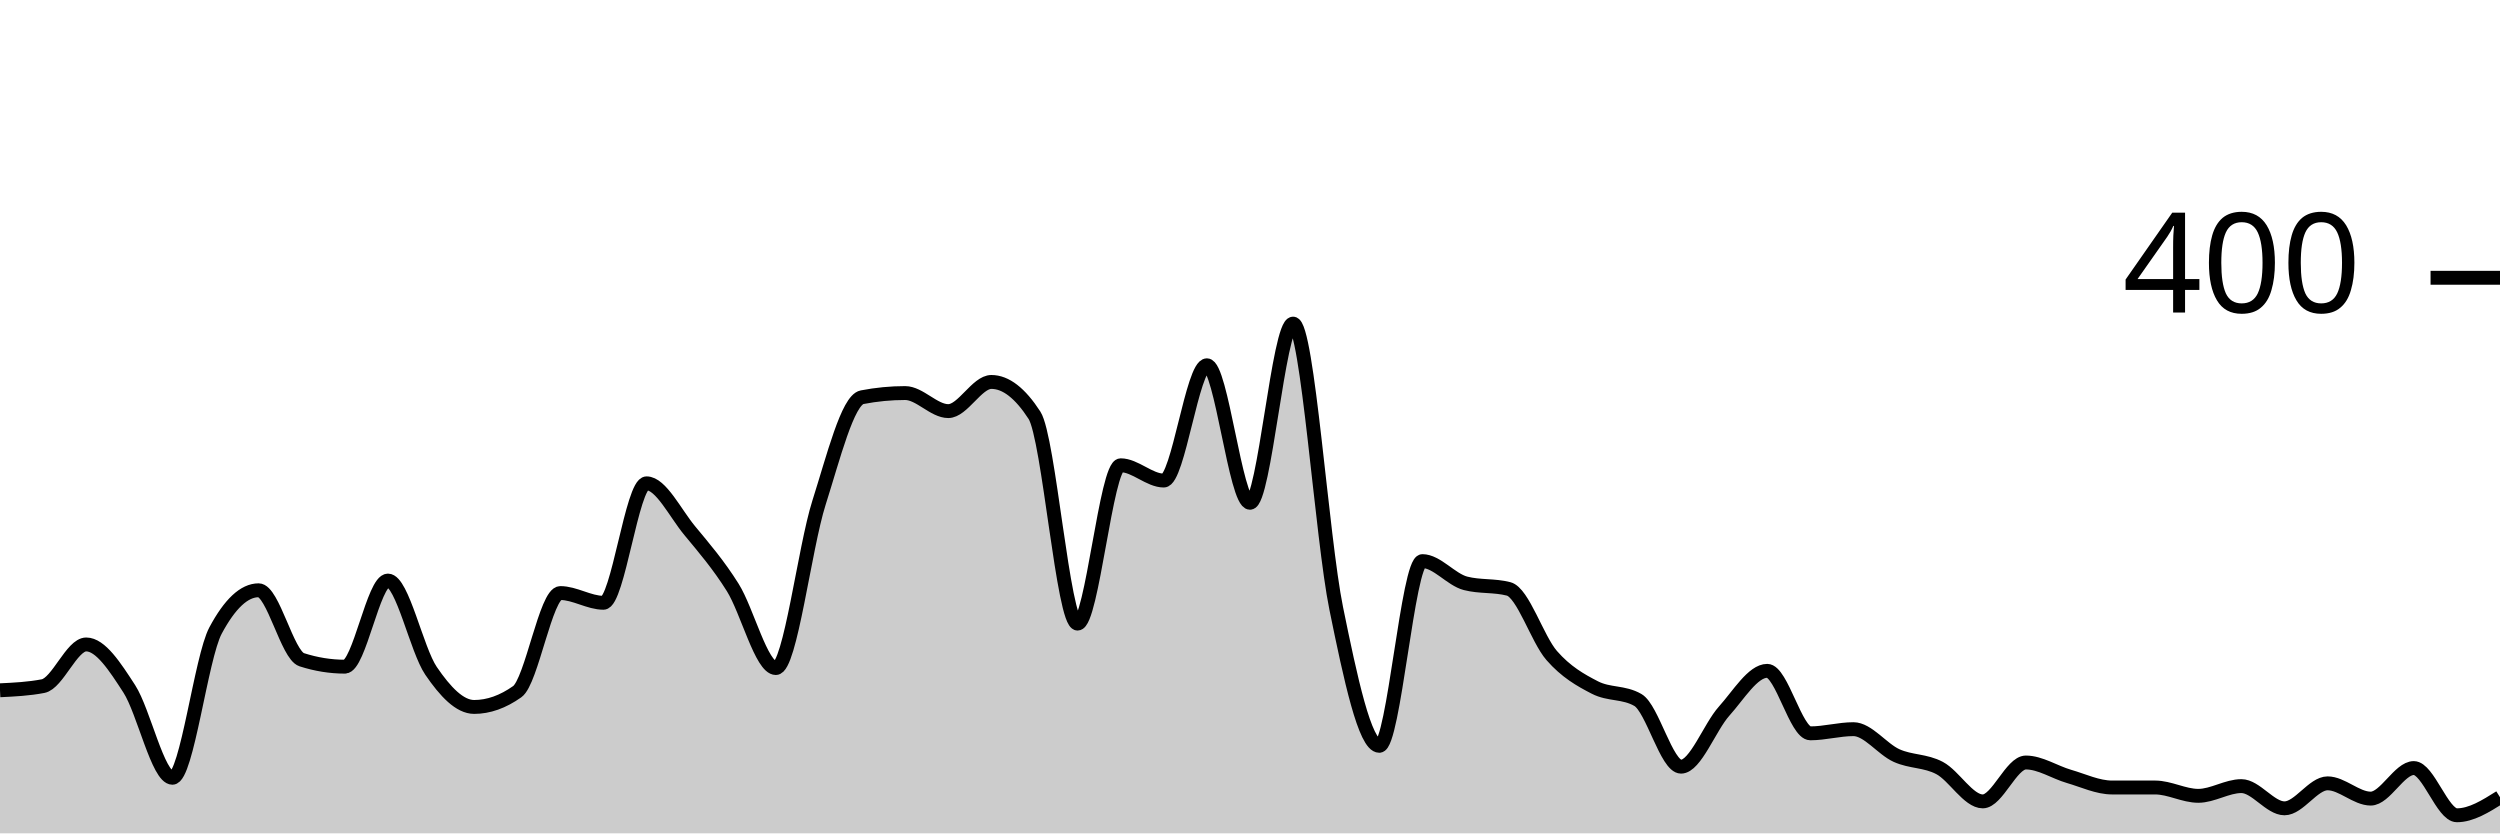
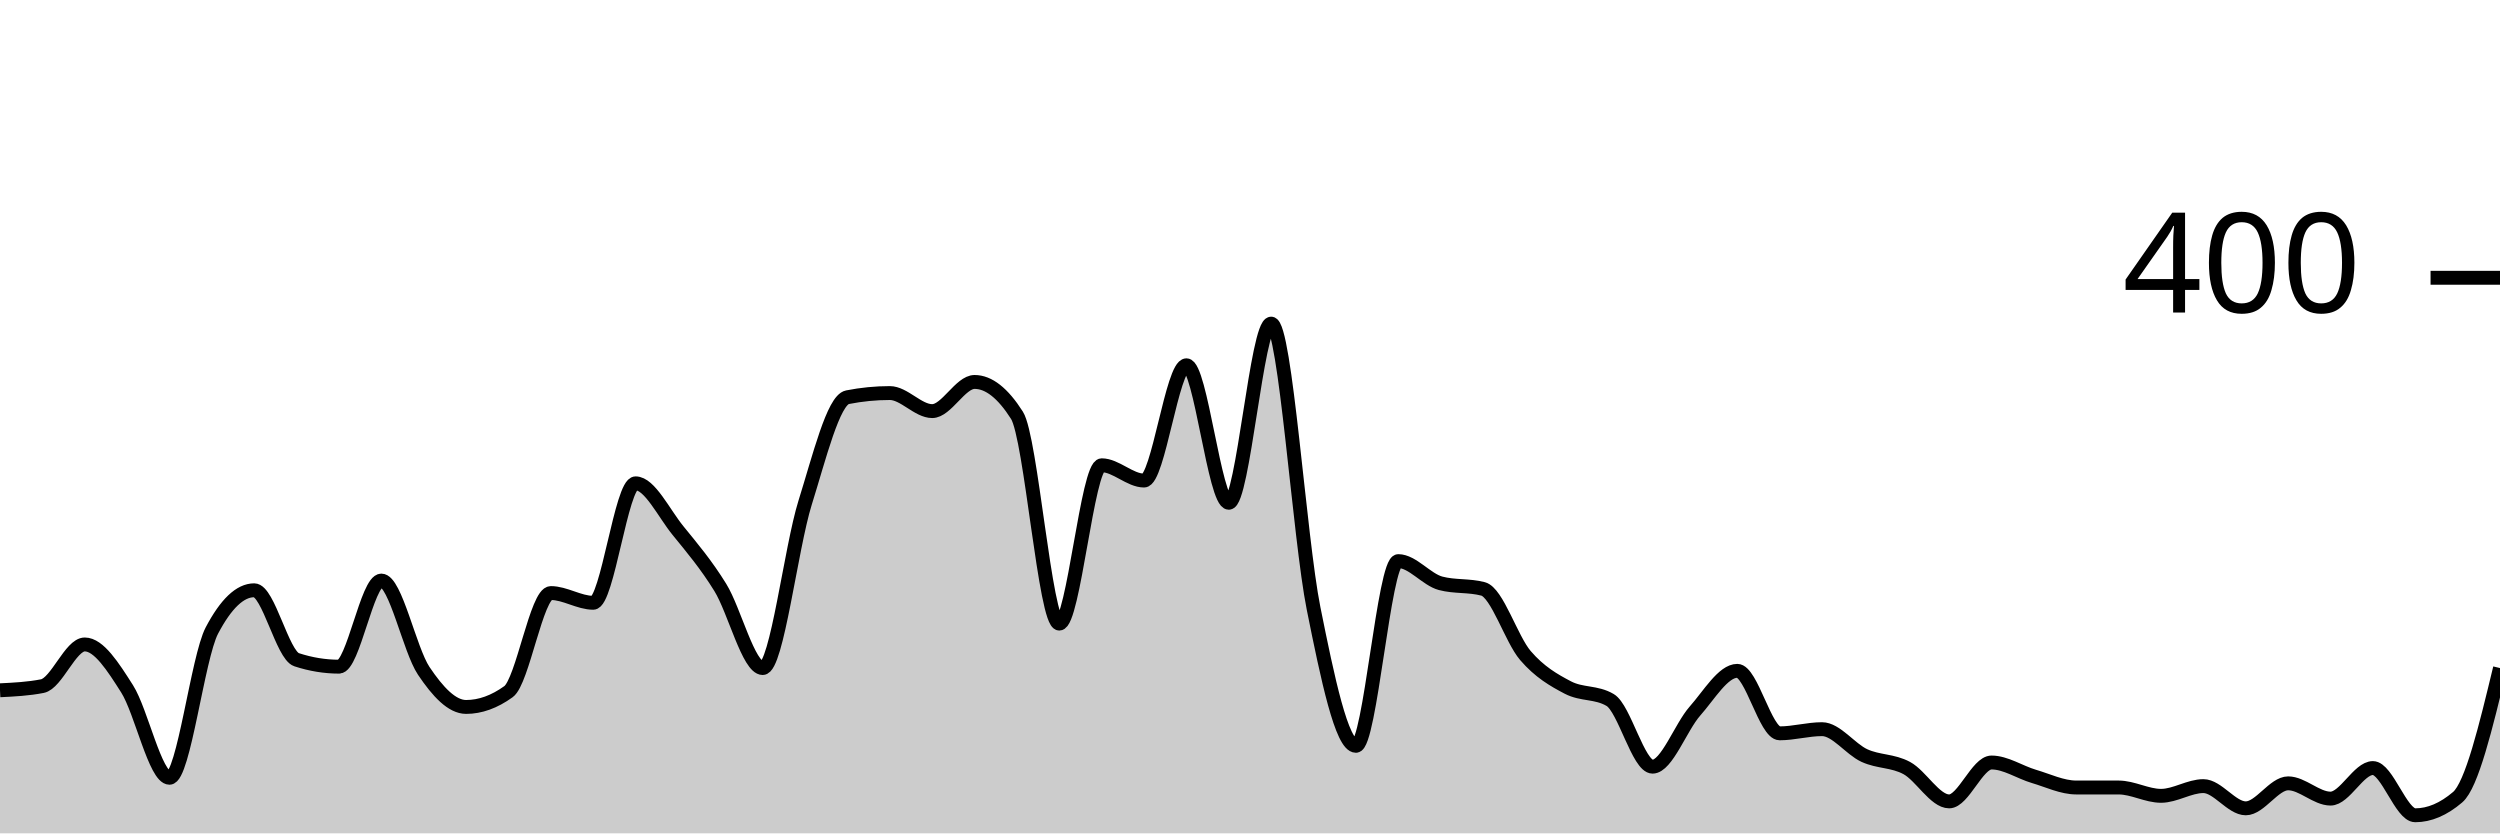
<svg xmlns="http://www.w3.org/2000/svg" viewBox="0 0 180 60">
  <g transform="translate(0,20)">
-     <path class="area" fill="rgba(0, 0, 0, 0.2)" d="M0,29.7C1.034,29.65,2.069,29.6,3.103,29.4C4.138,29.2,5.172,26.4,6.207,26.4C7.241,26.4,8.276,28,9.31,29.6C10.345,31.2,11.379,36,12.414,36C13.448,36,14.483,27.333,15.517,25.4C16.552,23.467,17.586,22.5,18.621,22.5C19.655,22.5,20.69,27.167,21.724,27.5C22.759,27.833,23.793,28,24.828,28C25.862,28,26.897,21.8,27.931,21.8C28.966,21.8,30,26.783,31.034,28.3C32.069,29.817,33.103,30.9,34.138,30.9C35.172,30.9,36.207,30.533,37.241,29.8C38.276,29.067,39.31,22.7,40.345,22.7C41.379,22.7,42.414,23.4,43.448,23.4C44.483,23.4,45.517,14.8,46.552,14.8C47.586,14.8,48.621,16.95,49.655,18.2C50.69,19.45,51.724,20.65,52.759,22.3C53.793,23.95,54.828,28.1,55.862,28.1C56.897,28.1,57.931,19.45,58.966,16.2C60,12.95,61.034,8.8,62.069,8.6C63.103,8.4,64.138,8.3,65.172,8.3C66.207,8.3,67.241,9.6,68.276,9.6C69.31,9.6,70.345,7.5,71.379,7.5C72.414,7.5,73.448,8.3,74.483,9.9C75.517,11.5,76.552,24.9,77.586,24.9C78.621,24.9,79.655,13.5,80.69,13.5C81.724,13.5,82.759,14.6,83.793,14.6C84.828,14.6,85.862,6.3,86.897,6.3C87.931,6.3,88.966,16.2,90,16.2C91.034,16.2,92.069,3.3,93.103,3.3C94.138,3.3,95.172,18.733,96.207,23.8C97.241,28.867,98.276,33.7,99.31,33.7C100.345,33.7,101.379,20.4,102.414,20.4C103.448,20.4,104.483,21.733,105.517,22C106.552,22.267,107.586,22.133,108.621,22.4C109.655,22.667,110.69,26.017,111.724,27.2C112.759,28.383,113.793,28.967,114.828,29.5C115.862,30.033,116.897,29.8,117.931,30.4C118.966,31,120,35.2,121.034,35.2C122.069,35.2,123.103,32.35,124.138,31.2C125.172,30.05,126.207,28.3,127.241,28.3C128.276,28.3,129.31,32.8,130.345,32.8C131.379,32.8,132.414,32.5,133.448,32.5C134.483,32.5,135.517,33.933,136.552,34.4C137.586,34.867,138.621,34.75,139.655,35.3C140.69,35.85,141.724,37.7,142.759,37.7C143.793,37.7,144.828,34.9,145.862,34.9C146.897,34.9,147.931,35.6,148.966,35.9C150,36.2,151.034,36.7,152.069,36.7C153.103,36.7,154.138,36.7,155.172,36.7C156.207,36.7,157.241,37.3,158.276,37.3C159.31,37.3,160.345,36.6,161.379,36.6C162.414,36.6,163.448,38.2,164.483,38.2C165.517,38.2,166.552,36.4,167.586,36.4C168.621,36.4,169.655,37.5,170.69,37.5C171.724,37.5,172.759,35.3,173.793,35.3C174.828,35.3,175.862,38.7,176.897,38.7C177.931,38.7,178.966,38.05,180,37.4L180,40C178.966,40,177.931,40,176.897,40C175.862,40,174.828,40,173.793,40C172.759,40,171.724,40,170.69,40C169.655,40,168.621,40,167.586,40C166.552,40,165.517,40,164.483,40C163.448,40,162.414,40,161.379,40C160.345,40,159.31,40,158.276,40C157.241,40,156.207,40,155.172,40C154.138,40,153.103,40,152.069,40C151.034,40,150,40,148.966,40C147.931,40,146.897,40,145.862,40C144.828,40,143.793,40,142.759,40C141.724,40,140.69,40,139.655,40C138.621,40,137.586,40,136.552,40C135.517,40,134.483,40,133.448,40C132.414,40,131.379,40,130.345,40C129.31,40,128.276,40,127.241,40C126.207,40,125.172,40,124.138,40C123.103,40,122.069,40,121.034,40C120,40,118.966,40,117.931,40C116.897,40,115.862,40,114.828,40C113.793,40,112.759,40,111.724,40C110.69,40,109.655,40,108.621,40C107.586,40,106.552,40,105.517,40C104.483,40,103.448,40,102.414,40C101.379,40,100.345,40,99.31,40C98.276,40,97.241,40,96.207,40C95.172,40,94.138,40,93.103,40C92.069,40,91.034,40,90,40C88.966,40,87.931,40,86.897,40C85.862,40,84.828,40,83.793,40C82.759,40,81.724,40,80.69,40C79.655,40,78.621,40,77.586,40C76.552,40,75.517,40,74.483,40C73.448,40,72.414,40,71.379,40C70.345,40,69.31,40,68.276,40C67.241,40,66.207,40,65.172,40C64.138,40,63.103,40,62.069,40C61.034,40,60,40,58.966,40C57.931,40,56.897,40,55.862,40C54.828,40,53.793,40,52.759,40C51.724,40,50.69,40,49.655,40C48.621,40,47.586,40,46.552,40C45.517,40,44.483,40,43.448,40C42.414,40,41.379,40,40.345,40C39.31,40,38.276,40,37.241,40C36.207,40,35.172,40,34.138,40C33.103,40,32.069,40,31.034,40C30,40,28.966,40,27.931,40C26.897,40,25.862,40,24.828,40C23.793,40,22.759,40,21.724,40C20.69,40,19.655,40,18.621,40C17.586,40,16.552,40,15.517,40C14.483,40,13.448,40,12.414,40C11.379,40,10.345,40,9.31,40C8.276,40,7.241,40,6.207,40C5.172,40,4.138,40,3.103,40C2.069,40,1.034,40,0,40Z" />
-     <path class="line" stroke="black" fill="none" d="M0,29.7C1.034,29.65,2.069,29.6,3.103,29.4C4.138,29.2,5.172,26.4,6.207,26.4C7.241,26.4,8.276,28,9.31,29.6C10.345,31.2,11.379,36,12.414,36C13.448,36,14.483,27.333,15.517,25.4C16.552,23.467,17.586,22.5,18.621,22.5C19.655,22.5,20.69,27.167,21.724,27.5C22.759,27.833,23.793,28,24.828,28C25.862,28,26.897,21.8,27.931,21.8C28.966,21.8,30,26.783,31.034,28.3C32.069,29.817,33.103,30.9,34.138,30.9C35.172,30.9,36.207,30.533,37.241,29.8C38.276,29.067,39.31,22.7,40.345,22.7C41.379,22.7,42.414,23.4,43.448,23.4C44.483,23.4,45.517,14.8,46.552,14.8C47.586,14.8,48.621,16.95,49.655,18.2C50.69,19.45,51.724,20.65,52.759,22.3C53.793,23.95,54.828,28.1,55.862,28.1C56.897,28.1,57.931,19.45,58.966,16.2C60,12.95,61.034,8.8,62.069,8.6C63.103,8.4,64.138,8.3,65.172,8.3C66.207,8.3,67.241,9.6,68.276,9.6C69.31,9.6,70.345,7.5,71.379,7.5C72.414,7.5,73.448,8.3,74.483,9.9C75.517,11.5,76.552,24.9,77.586,24.9C78.621,24.9,79.655,13.5,80.69,13.5C81.724,13.5,82.759,14.6,83.793,14.6C84.828,14.6,85.862,6.3,86.897,6.3C87.931,6.3,88.966,16.2,90,16.2C91.034,16.2,92.069,3.3,93.103,3.3C94.138,3.3,95.172,18.733,96.207,23.8C97.241,28.867,98.276,33.7,99.31,33.7C100.345,33.7,101.379,20.4,102.414,20.4C103.448,20.4,104.483,21.733,105.517,22C106.552,22.267,107.586,22.133,108.621,22.4C109.655,22.667,110.69,26.017,111.724,27.2C112.759,28.383,113.793,28.967,114.828,29.5C115.862,30.033,116.897,29.8,117.931,30.4C118.966,31,120,35.2,121.034,35.2C122.069,35.2,123.103,32.35,124.138,31.2C125.172,30.05,126.207,28.3,127.241,28.3C128.276,28.3,129.31,32.8,130.345,32.8C131.379,32.8,132.414,32.5,133.448,32.5C134.483,32.5,135.517,33.933,136.552,34.4C137.586,34.867,138.621,34.75,139.655,35.3C140.69,35.85,141.724,37.7,142.759,37.7C143.793,37.7,144.828,34.9,145.862,34.9C146.897,34.9,147.931,35.6,148.966,35.9C150,36.2,151.034,36.7,152.069,36.7C153.103,36.7,154.138,36.7,155.172,36.7C156.207,36.7,157.241,37.3,158.276,37.3C159.31,37.3,160.345,36.6,161.379,36.6C162.414,36.6,163.448,38.2,164.483,38.2C165.517,38.2,166.552,36.4,167.586,36.4C168.621,36.4,169.655,37.5,170.69,37.5C171.724,37.5,172.759,35.3,173.793,35.3C174.828,35.3,175.862,38.7,176.897,38.7C177.931,38.7,178.966,38.05,180,37.4" />
+     <path class="area" fill="rgba(0, 0, 0, 0.2)" d="M0,29.7C1.017,29.65,2.034,29.6,3.051,29.4C4.068,29.2,5.085,26.4,6.102,26.4C7.119,26.4,8.136,28,9.153,29.6C10.169,31.2,11.186,36,12.203,36C13.22,36,14.237,27.333,15.254,25.4C16.271,23.467,17.288,22.5,18.305,22.5C19.322,22.5,20.339,27.167,21.356,27.5C22.373,27.833,23.39,28,24.407,28C25.424,28,26.441,21.8,27.458,21.8C28.475,21.8,29.492,26.783,30.508,28.3C31.525,29.817,32.542,30.9,33.559,30.9C34.576,30.9,35.593,30.533,36.61,29.8C37.627,29.067,38.644,22.7,39.661,22.7C40.678,22.7,41.695,23.4,42.712,23.4C43.729,23.4,44.746,14.8,45.763,14.8C46.78,14.8,47.797,16.95,48.814,18.2C49.831,19.45,50.847,20.65,51.864,22.3C52.881,23.95,53.898,28.1,54.915,28.1C55.932,28.1,56.949,19.45,57.966,16.2C58.983,12.95,60,8.8,61.017,8.6C62.034,8.4,63.051,8.3,64.068,8.3C65.085,8.3,66.102,9.6,67.119,9.6C68.136,9.6,69.153,7.5,70.169,7.5C71.186,7.5,72.203,8.3,73.22,9.9C74.237,11.5,75.254,24.9,76.271,24.9C77.288,24.9,78.305,13.5,79.322,13.5C80.339,13.5,81.356,14.6,82.373,14.6C83.39,14.6,84.407,6.3,85.424,6.3C86.441,6.3,87.458,16.2,88.475,16.2C89.492,16.2,90.508,3.3,91.525,3.3C92.542,3.3,93.559,18.733,94.576,23.8C95.593,28.867,96.61,33.7,97.627,33.7C98.644,33.7,99.661,20.4,100.678,20.4C101.695,20.4,102.712,21.733,103.729,22C104.746,22.267,105.763,22.133,106.78,22.4C107.797,22.667,108.814,26.017,109.831,27.2C110.847,28.383,111.864,28.967,112.881,29.5C113.898,30.033,114.915,29.8,115.932,30.4C116.949,31,117.966,35.2,118.983,35.2C120,35.2,121.017,32.35,122.034,31.2C123.051,30.05,124.068,28.3,125.085,28.3C126.102,28.3,127.119,32.8,128.136,32.8C129.153,32.8,130.169,32.5,131.186,32.5C132.203,32.5,133.22,33.933,134.237,34.4C135.254,34.867,136.271,34.75,137.288,35.3C138.305,35.85,139.322,37.7,140.339,37.7C141.356,37.7,142.373,34.9,143.39,34.9C144.407,34.9,145.424,35.6,146.441,35.9C147.458,36.2,148.475,36.7,149.492,36.7C150.508,36.7,151.525,36.7,152.542,36.7C153.559,36.7,154.576,37.3,155.593,37.3C156.61,37.3,157.627,36.6,158.644,36.6C159.661,36.6,160.678,38.2,161.695,38.2C162.712,38.2,163.729,36.4,164.746,36.4C165.763,36.4,166.78,37.5,167.797,37.5C168.814,37.5,169.831,35.3,170.847,35.3C171.864,35.3,172.881,38.7,173.898,38.7C174.915,38.7,175.932,38.267,176.949,37.4C177.966,36.533,178.983,32.317,180,28.1L180,40C178.983,40,177.966,40,176.949,40C175.932,40,174.915,40,173.898,40C172.881,40,171.864,40,170.847,40C169.831,40,168.814,40,167.797,40C166.78,40,165.763,40,164.746,40C163.729,40,162.712,40,161.695,40C160.678,40,159.661,40,158.644,40C157.627,40,156.61,40,155.593,40C154.576,40,153.559,40,152.542,40C151.525,40,150.508,40,149.492,40C148.475,40,147.458,40,146.441,40C145.424,40,144.407,40,143.39,40C142.373,40,141.356,40,140.339,40C139.322,40,138.305,40,137.288,40C136.271,40,135.254,40,134.237,40C133.22,40,132.203,40,131.186,40C130.169,40,129.153,40,128.136,40C127.119,40,126.102,40,125.085,40C124.068,40,123.051,40,122.034,40C121.017,40,120,40,118.983,40C117.966,40,116.949,40,115.932,40C114.915,40,113.898,40,112.881,40C111.864,40,110.847,40,109.831,40C108.814,40,107.797,40,106.78,40C105.763,40,104.746,40,103.729,40C102.712,40,101.695,40,100.678,40C99.661,40,98.644,40,97.627,40C96.61,40,95.593,40,94.576,40C93.559,40,92.542,40,91.525,40C90.508,40,89.492,40,88.475,40C87.458,40,86.441,40,85.424,40C84.407,40,83.39,40,82.373,40C81.356,40,80.339,40,79.322,40C78.305,40,77.288,40,76.271,40C75.254,40,74.237,40,73.22,40C72.203,40,71.186,40,70.169,40C69.153,40,68.136,40,67.119,40C66.102,40,65.085,40,64.068,40C63.051,40,62.034,40,61.017,40C60,40,58.983,40,57.966,40C56.949,40,55.932,40,54.915,40C53.898,40,52.881,40,51.864,40C50.847,40,49.831,40,48.814,40C47.797,40,46.78,40,45.763,40C44.746,40,43.729,40,42.712,40C41.695,40,40.678,40,39.661,40C38.644,40,37.627,40,36.61,40C35.593,40,34.576,40,33.559,40C32.542,40,31.525,40,30.508,40C29.492,40,28.475,40,27.458,40C26.441,40,25.424,40,24.407,40C23.39,40,22.373,40,21.356,40C20.339,40,19.322,40,18.305,40C17.288,40,16.271,40,15.254,40C14.237,40,13.22,40,12.203,40C11.186,40,10.169,40,9.153,40C8.136,40,7.119,40,6.102,40C5.085,40,4.068,40,3.051,40C2.034,40,1.017,40,0,40Z" />
+     <path class="line" stroke="black" fill="none" d="M0,29.7C1.017,29.65,2.034,29.6,3.051,29.4C4.068,29.2,5.085,26.4,6.102,26.4C7.119,26.4,8.136,28,9.153,29.6C10.169,31.2,11.186,36,12.203,36C13.22,36,14.237,27.333,15.254,25.4C16.271,23.467,17.288,22.5,18.305,22.5C19.322,22.5,20.339,27.167,21.356,27.5C22.373,27.833,23.39,28,24.407,28C25.424,28,26.441,21.8,27.458,21.8C28.475,21.8,29.492,26.783,30.508,28.3C31.525,29.817,32.542,30.9,33.559,30.9C34.576,30.9,35.593,30.533,36.61,29.8C37.627,29.067,38.644,22.7,39.661,22.7C40.678,22.7,41.695,23.4,42.712,23.4C43.729,23.4,44.746,14.8,45.763,14.8C46.78,14.8,47.797,16.95,48.814,18.2C49.831,19.45,50.847,20.65,51.864,22.3C52.881,23.95,53.898,28.1,54.915,28.1C55.932,28.1,56.949,19.45,57.966,16.2C58.983,12.95,60,8.8,61.017,8.6C62.034,8.4,63.051,8.3,64.068,8.3C65.085,8.3,66.102,9.6,67.119,9.6C68.136,9.6,69.153,7.5,70.169,7.5C71.186,7.5,72.203,8.3,73.22,9.9C74.237,11.5,75.254,24.9,76.271,24.9C77.288,24.9,78.305,13.5,79.322,13.5C80.339,13.5,81.356,14.6,82.373,14.6C83.39,14.6,84.407,6.3,85.424,6.3C86.441,6.3,87.458,16.2,88.475,16.2C89.492,16.2,90.508,3.3,91.525,3.3C92.542,3.3,93.559,18.733,94.576,23.8C95.593,28.867,96.61,33.7,97.627,33.7C98.644,33.7,99.661,20.4,100.678,20.4C101.695,20.4,102.712,21.733,103.729,22C104.746,22.267,105.763,22.133,106.78,22.4C107.797,22.667,108.814,26.017,109.831,27.2C110.847,28.383,111.864,28.967,112.881,29.5C113.898,30.033,114.915,29.8,115.932,30.4C116.949,31,117.966,35.2,118.983,35.2C120,35.2,121.017,32.35,122.034,31.2C123.051,30.05,124.068,28.3,125.085,28.3C126.102,28.3,127.119,32.8,128.136,32.8C129.153,32.8,130.169,32.5,131.186,32.5C132.203,32.5,133.22,33.933,134.237,34.4C135.254,34.867,136.271,34.75,137.288,35.3C138.305,35.85,139.322,37.7,140.339,37.7C141.356,37.7,142.373,34.9,143.39,34.9C144.407,34.9,145.424,35.6,146.441,35.9C147.458,36.2,148.475,36.7,149.492,36.7C150.508,36.7,151.525,36.7,152.542,36.7C153.559,36.7,154.576,37.3,155.593,37.3C156.61,37.3,157.627,36.6,158.644,36.6C159.661,36.6,160.678,38.2,161.695,38.2C162.712,38.2,163.729,36.4,164.746,36.4C165.763,36.4,166.78,37.5,167.797,37.5C168.814,37.5,169.831,35.3,170.847,35.3C171.864,35.3,172.881,38.7,173.898,38.7C174.915,38.7,175.932,38.267,176.949,37.4C177.966,36.533,178.983,32.317,180,28.1" />
    <path class="axis-ceiling" stroke-width="1" stroke="black" fill="none" d="M175,0L180,0" />
    <text class="axis-ceiling-label" font-family="sans-serif" text-anchor="end" font-size="10px" x="170" y="2.5">400</text>
  </g>
</svg>
